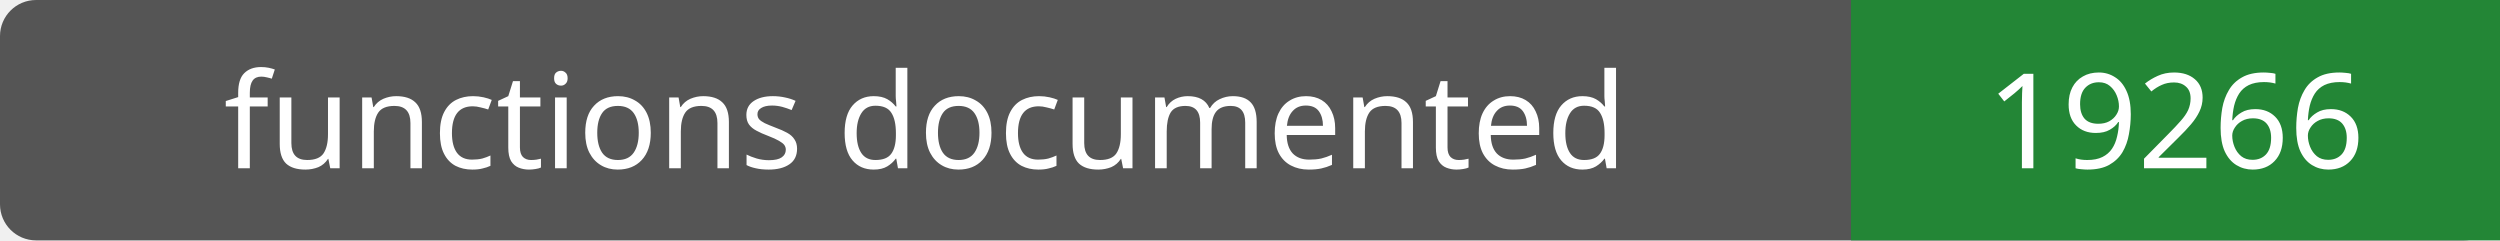
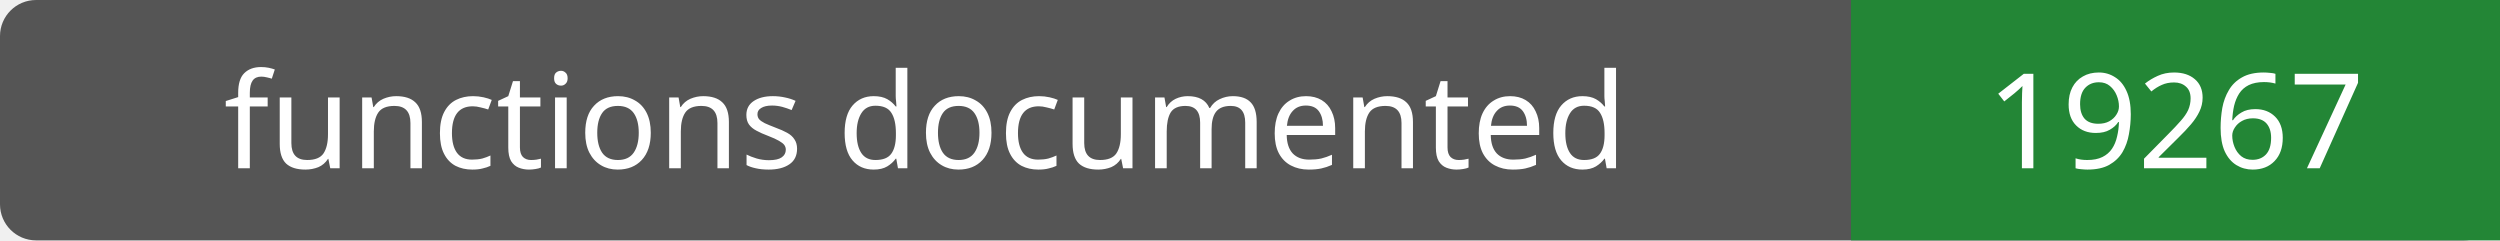
- <svg xmlns="http://www.w3.org/2000/svg" width="208" height="20" role="img" aria-label="functions documented: 19266">
+ <svg xmlns="http://www.w3.org/2000/svg" width="208" height="20" role="img" aria-label="functions documented: 19267">
  <rect width="208" height="20" rx="3" fill="#555" />
  <path fill="#238636" d="M154 0h54v20H154z" />
  <g fill="#fff" text-anchor="middle" font-family="Verdana,sans-serif" font-size="11">
    <text x="77.0" y="14">functions documented</text>
-     <text x="181.0" y="14">19266</text>
+     <text x="181.0" y="14">19267</text>
  </g>
</svg>
